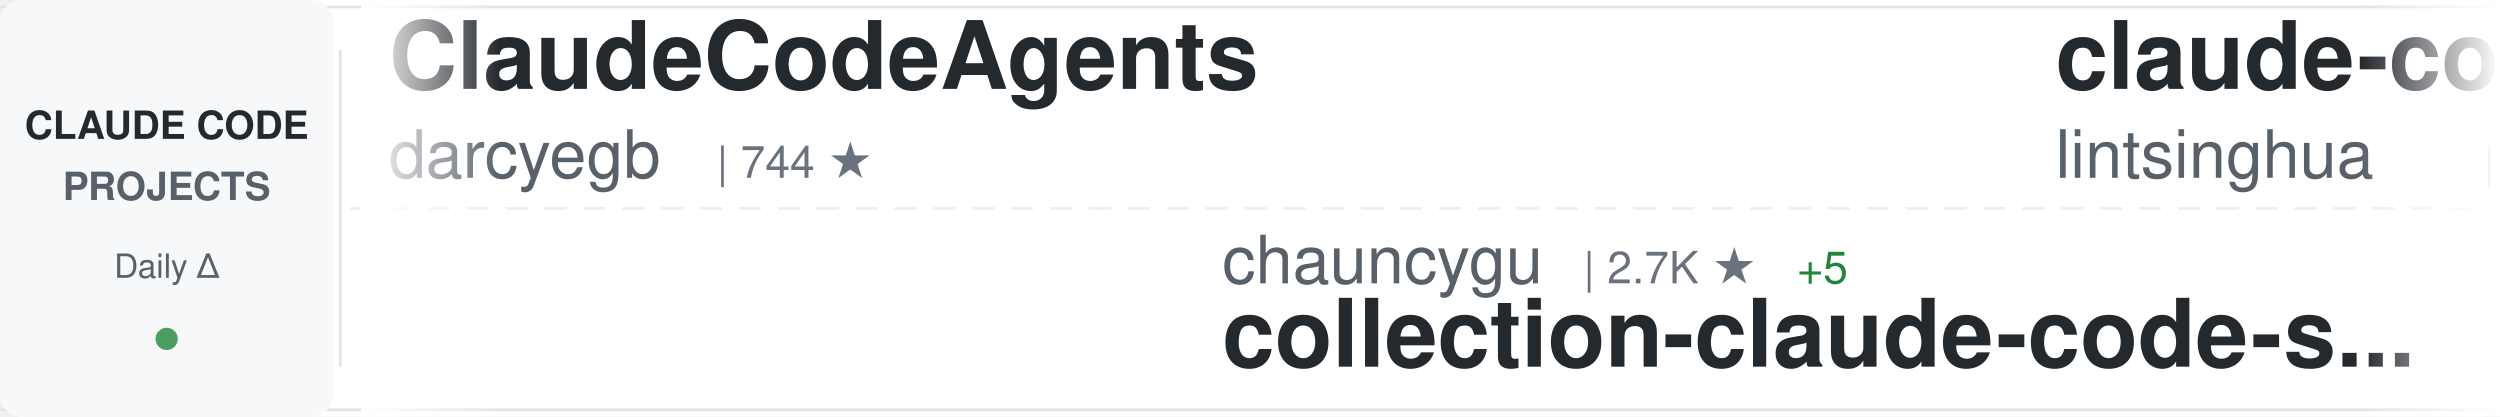
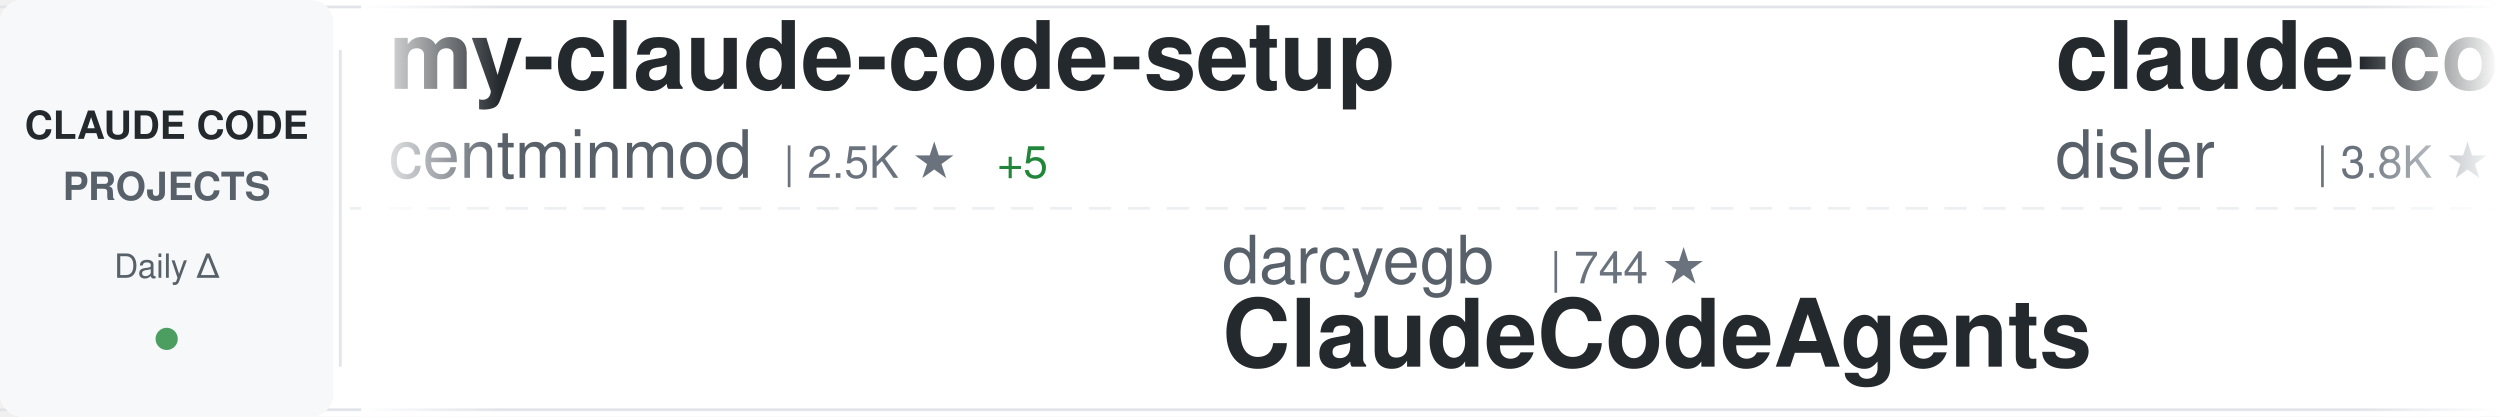
<svg xmlns="http://www.w3.org/2000/svg" width="900" height="150">
  <defs>
    <linearGradient id="awesomeLeftFade" x1="0%" y1="0%" x2="100%" y2="0%">
      <stop offset="0%" style="stop-color:#ffffff;stop-opacity:1" />
      <stop offset="100%" style="stop-color:#ffffff;stop-opacity:0" />
    </linearGradient>
    <linearGradient id="awesomeRightFade" x1="0%" y1="0%" x2="100%" y2="0%">
      <stop offset="0%" style="stop-color:#ffffff;stop-opacity:0" />
      <stop offset="100%" style="stop-color:#ffffff;stop-opacity:1" />
    </linearGradient>
  </defs>
  <rect width="900" height="150" fill="#ffffff" rx="8" />
  <rect x="0" y="2" width="900" height="1" fill="#e1e4e8" />
  <rect x="0" y="147" width="900" height="1" fill="#e1e4e8" />
  <line x1="0" y1="75" x2="900" y2="75" stroke="#e1e4e8" stroke-width="1" stroke-dasharray="8 6" opacity="0.6" />
  <rect x="0" y="0" width="120" height="150" fill="#f6f8fa" rx="8" />
  <text x="60" y="50" font-family="-apple-system, BlinkMacSystemFont, 'Segoe UI', Helvetica, Arial, sans-serif" font-size="14" font-weight="600" fill="#24292e" text-anchor="middle">CLAUDE CODE</text>
  <text x="60" y="72" font-family="-apple-system, BlinkMacSystemFont, 'Segoe UI', Helvetica, Arial, sans-serif" font-size="14" font-weight="600" fill="#586069" text-anchor="middle">PROJECTS</text>
  <text x="60" y="100" font-family="-apple-system, BlinkMacSystemFont, 'Segoe UI', Helvetica, Arial, sans-serif" font-size="12" font-weight="500" fill="#586069" text-anchor="middle">Daily Δ</text>
  <circle cx="60" cy="122" r="4" fill="#22863a" opacity="0.8" />
  <rect x="122" y="18" width="1" height="114" fill="#e1e4e8" />
  <clipPath id="awesomeTickerClip">
    <rect x="130" y="0" width="770" height="150" />
  </clipPath>
  <g clip-path="url(#awesomeTickerClip)">
    <g id="awesomeTickerItems">
      <animateTransform attributeName="transform" attributeType="XML" type="translate" from="0 0" to="-3000 0" dur="54s" repeatCount="indefinite" />
      <g transform="translate(0, 0)">
-         <text x="140" y="32" font-family="-apple-system, BlinkMacSystemFont, 'Segoe UI', Helvetica, Arial, sans-serif" font-size="34" font-weight="600" fill="#24292e">ClaudeCodeAgents</text>
-         <text x="140" y="64" font-family="-apple-system, BlinkMacSystemFont, 'Segoe UI', Helvetica, Arial, sans-serif" font-size="24" font-weight="400" fill="#586069">darcyegb</text>
-         <text x="258" y="64" font-family="-apple-system, BlinkMacSystemFont, 'Segoe UI', Helvetica, Arial, sans-serif" font-size="16" font-weight="500" fill="#6a737d">| 744 ★</text>
+         <text x="140" y="32" font-family="-apple-system, BlinkMacSystemFont, 'Segoe UI', Helvetica, Arial, sans-serif" font-size="34" font-weight="600" fill="#24292e">my-claude-code-setup</text>
+         <text x="140" y="64" font-family="-apple-system, BlinkMacSystemFont, 'Segoe UI', Helvetica, Arial, sans-serif" font-size="24" font-weight="400" fill="#586069">centminmod</text>
+         <text x="282" y="64" font-family="-apple-system, BlinkMacSystemFont, 'Segoe UI', Helvetica, Arial, sans-serif" font-size="16" font-weight="500" fill="#6a737d">| 2.5K ★</text>
+         <text x="359" y="64" font-family="-apple-system, BlinkMacSystemFont, 'Segoe UI', Helvetica, Arial, sans-serif" font-size="16" font-weight="500" fill="#22863a"> +5</text>
      </g>
      <g transform="translate(300, 0)">
-         <text x="140" y="102" font-family="-apple-system, BlinkMacSystemFont, 'Segoe UI', Helvetica, Arial, sans-serif" font-size="24" font-weight="400" fill="#586069">chauncygu</text>
-         <text x="270" y="102" font-family="-apple-system, BlinkMacSystemFont, 'Segoe UI', Helvetica, Arial, sans-serif" font-size="16" font-weight="500" fill="#6a737d">| 2.7K ★</text>
-         <text x="347" y="102" font-family="-apple-system, BlinkMacSystemFont, 'Segoe UI', Helvetica, Arial, sans-serif" font-size="16" font-weight="500" fill="#22863a"> +5</text>
-         <text x="140" y="132" font-family="-apple-system, BlinkMacSystemFont, 'Segoe UI', Helvetica, Arial, sans-serif" font-size="34" font-weight="600" fill="#24292e">collection-claude-code-s...</text>
+         <text x="140" y="102" font-family="-apple-system, BlinkMacSystemFont, 'Segoe UI', Helvetica, Arial, sans-serif" font-size="24" font-weight="400" fill="#586069">darcyegb</text>
+         <text x="258" y="102" font-family="-apple-system, BlinkMacSystemFont, 'Segoe UI', Helvetica, Arial, sans-serif" font-size="16" font-weight="500" fill="#6a737d">| 744 ★</text>
+         <text x="140" y="132" font-family="-apple-system, BlinkMacSystemFont, 'Segoe UI', Helvetica, Arial, sans-serif" font-size="34" font-weight="600" fill="#24292e">ClaudeCodeAgents</text>
      </g>
      <g transform="translate(600, 0)">
-         <text x="140" y="32" font-family="-apple-system, BlinkMacSystemFont, 'Segoe UI', Helvetica, Arial, sans-serif" font-size="34" font-weight="600" fill="#24292e">claude-code-book</text>
-         <text x="140" y="64" font-family="-apple-system, BlinkMacSystemFont, 'Segoe UI', Helvetica, Arial, sans-serif" font-size="24" font-weight="400" fill="#586069">lintsinghua</text>
-         <text x="294" y="64" font-family="-apple-system, BlinkMacSystemFont, 'Segoe UI', Helvetica, Arial, sans-serif" font-size="16" font-weight="500" fill="#6a737d">| 3.9K ★</text>
-         <text x="371" y="64" font-family="-apple-system, BlinkMacSystemFont, 'Segoe UI', Helvetica, Arial, sans-serif" font-size="16" font-weight="500" fill="#22863a"> +11</text>
+         <text x="140" y="32" font-family="-apple-system, BlinkMacSystemFont, 'Segoe UI', Helvetica, Arial, sans-serif" font-size="34" font-weight="600" fill="#24292e">claude-code-hooks-master...</text>
+         <text x="140" y="64" font-family="-apple-system, BlinkMacSystemFont, 'Segoe UI', Helvetica, Arial, sans-serif" font-size="24" font-weight="400" fill="#586069">disler</text>
+         <text x="234" y="64" font-family="-apple-system, BlinkMacSystemFont, 'Segoe UI', Helvetica, Arial, sans-serif" font-size="16" font-weight="500" fill="#6a737d">| 3.8K ★</text>
+         <text x="311" y="64" font-family="-apple-system, BlinkMacSystemFont, 'Segoe UI', Helvetica, Arial, sans-serif" font-size="16" font-weight="500" fill="#22863a"> +1</text>
      </g>
      <g transform="translate(900, 0)">
-         <text x="140" y="102" font-family="-apple-system, BlinkMacSystemFont, 'Segoe UI', Helvetica, Arial, sans-serif" font-size="24" font-weight="400" fill="#586069">xu-xiang</text>
-         <text x="258" y="102" font-family="-apple-system, BlinkMacSystemFont, 'Segoe UI', Helvetica, Arial, sans-serif" font-size="16" font-weight="500" fill="#6a737d">| 1.6K ★</text>
-         <text x="335" y="102" font-family="-apple-system, BlinkMacSystemFont, 'Segoe UI', Helvetica, Arial, sans-serif" font-size="16" font-weight="500" fill="#22863a"> +11</text>
-         <text x="140" y="132" font-family="-apple-system, BlinkMacSystemFont, 'Segoe UI', Helvetica, Arial, sans-serif" font-size="34" font-weight="600" fill="#24292e">everything-claude-code-z...</text>
+         <text x="140" y="102" font-family="-apple-system, BlinkMacSystemFont, 'Segoe UI', Helvetica, Arial, sans-serif" font-size="24" font-weight="400" fill="#586069">diet103</text>
+         <text x="246" y="102" font-family="-apple-system, BlinkMacSystemFont, 'Segoe UI', Helvetica, Arial, sans-serif" font-size="16" font-weight="500" fill="#6a737d">| 9.7K ★</text>
+         <text x="323" y="102" font-family="-apple-system, BlinkMacSystemFont, 'Segoe UI', Helvetica, Arial, sans-serif" font-size="16" font-weight="500" fill="#22863a"> +1</text>
+         <text x="140" y="132" font-family="-apple-system, BlinkMacSystemFont, 'Segoe UI', Helvetica, Arial, sans-serif" font-size="34" font-weight="600" fill="#24292e">claude-code-infrastructu...</text>
      </g>
      <g transform="translate(1200, 0)">
-         <text x="140" y="32" font-family="-apple-system, BlinkMacSystemFont, 'Segoe UI', Helvetica, Arial, sans-serif" font-size="34" font-weight="600" fill="#24292e">claude-code-workflows</text>
-         <text x="140" y="64" font-family="-apple-system, BlinkMacSystemFont, 'Segoe UI', Helvetica, Arial, sans-serif" font-size="24" font-weight="400" fill="#586069">OneRedOak</text>
-         <text x="270" y="64" font-family="-apple-system, BlinkMacSystemFont, 'Segoe UI', Helvetica, Arial, sans-serif" font-size="16" font-weight="500" fill="#6a737d">| 3.9K ★</text>
-         <text x="347" y="64" font-family="-apple-system, BlinkMacSystemFont, 'Segoe UI', Helvetica, Arial, sans-serif" font-size="16" font-weight="500" fill="#22863a"> +1</text>
+         <text x="140" y="32" font-family="-apple-system, BlinkMacSystemFont, 'Segoe UI', Helvetica, Arial, sans-serif" font-size="34" font-weight="600" fill="#24292e">claude-coder</text>
+         <text x="140" y="64" font-family="-apple-system, BlinkMacSystemFont, 'Segoe UI', Helvetica, Arial, sans-serif" font-size="24" font-weight="400" fill="#586069">kodu-ai</text>
+         <text x="246" y="64" font-family="-apple-system, BlinkMacSystemFont, 'Segoe UI', Helvetica, Arial, sans-serif" font-size="16" font-weight="500" fill="#6a737d">| 5.3K ★</text>
      </g>
      <g transform="translate(1500, 0)">
-         <text x="140" y="102" font-family="-apple-system, BlinkMacSystemFont, 'Segoe UI', Helvetica, Arial, sans-serif" font-size="24" font-weight="400" fill="#586069">affaan-m</text>
-         <text x="258" y="102" font-family="-apple-system, BlinkMacSystemFont, 'Segoe UI', Helvetica, Arial, sans-serif" font-size="16" font-weight="500" fill="#6a737d">| 227.8K ★</text>
-         <text x="353" y="102" font-family="-apple-system, BlinkMacSystemFont, 'Segoe UI', Helvetica, Arial, sans-serif" font-size="16" font-weight="500" fill="#22863a"> +477</text>
-         <text x="140" y="132" font-family="-apple-system, BlinkMacSystemFont, 'Segoe UI', Helvetica, Arial, sans-serif" font-size="34" font-weight="600" fill="#24292e">ECC</text>
+         <text x="140" y="102" font-family="-apple-system, BlinkMacSystemFont, 'Segoe UI', Helvetica, Arial, sans-serif" font-size="24" font-weight="400" fill="#586069">anthropics</text>
+         <text x="282" y="102" font-family="-apple-system, BlinkMacSystemFont, 'Segoe UI', Helvetica, Arial, sans-serif" font-size="16" font-weight="500" fill="#6a737d">| 8.3K ★</text>
+         <text x="359" y="102" font-family="-apple-system, BlinkMacSystemFont, 'Segoe UI', Helvetica, Arial, sans-serif" font-size="16" font-weight="500" fill="#22863a"> +14</text>
+         <text x="140" y="132" font-family="-apple-system, BlinkMacSystemFont, 'Segoe UI', Helvetica, Arial, sans-serif" font-size="34" font-weight="600" fill="#24292e">claude-code-action</text>
      </g>
      <g transform="translate(1800, 0)">
        <text x="140" y="32" font-family="-apple-system, BlinkMacSystemFont, 'Segoe UI', Helvetica, Arial, sans-serif" font-size="34" font-weight="600" fill="#24292e">Dive-into-Claude-Code</text>
        <text x="140" y="64" font-family="-apple-system, BlinkMacSystemFont, 'Segoe UI', Helvetica, Arial, sans-serif" font-size="24" font-weight="400" fill="#586069">VILA-Lab</text>
        <text x="258" y="64" font-family="-apple-system, BlinkMacSystemFont, 'Segoe UI', Helvetica, Arial, sans-serif" font-size="16" font-weight="500" fill="#6a737d">| 1.8K ★</text>
-         <text x="335" y="64" font-family="-apple-system, BlinkMacSystemFont, 'Segoe UI', Helvetica, Arial, sans-serif" font-size="16" font-weight="500" fill="#22863a"> +7</text>
+         <text x="335" y="64" font-family="-apple-system, BlinkMacSystemFont, 'Segoe UI', Helvetica, Arial, sans-serif" font-size="16" font-weight="500" fill="#22863a"> +8</text>
      </g>
      <g transform="translate(2100, 0)">
-         <text x="140" y="102" font-family="-apple-system, BlinkMacSystemFont, 'Segoe UI', Helvetica, Arial, sans-serif" font-size="24" font-weight="400" fill="#586069">777genius</text>
-         <text x="270" y="102" font-family="-apple-system, BlinkMacSystemFont, 'Segoe UI', Helvetica, Arial, sans-serif" font-size="16" font-weight="500" fill="#6a737d">| 919 ★</text>
-         <text x="140" y="132" font-family="-apple-system, BlinkMacSystemFont, 'Segoe UI', Helvetica, Arial, sans-serif" font-size="34" font-weight="600" fill="#24292e">claude-code-source-code</text>
+         <text x="140" y="102" font-family="-apple-system, BlinkMacSystemFont, 'Segoe UI', Helvetica, Arial, sans-serif" font-size="24" font-weight="400" fill="#586069">Pimzino</text>
+         <text x="246" y="102" font-family="-apple-system, BlinkMacSystemFont, 'Segoe UI', Helvetica, Arial, sans-serif" font-size="16" font-weight="500" fill="#6a737d">| 3.8K ★</text>
+         <text x="323" y="102" font-family="-apple-system, BlinkMacSystemFont, 'Segoe UI', Helvetica, Arial, sans-serif" font-size="16" font-weight="500" fill="#22863a"> +1</text>
+         <text x="140" y="132" font-family="-apple-system, BlinkMacSystemFont, 'Segoe UI', Helvetica, Arial, sans-serif" font-size="34" font-weight="600" fill="#24292e">claude-code-spec-workflo...</text>
      </g>
      <g transform="translate(2400, 0)">
-         <text x="140" y="32" font-family="-apple-system, BlinkMacSystemFont, 'Segoe UI', Helvetica, Arial, sans-serif" font-size="34" font-weight="600" fill="#24292e">Claude-Code-Source-Study</text>
-         <text x="140" y="64" font-family="-apple-system, BlinkMacSystemFont, 'Segoe UI', Helvetica, Arial, sans-serif" font-size="24" font-weight="400" fill="#586069">luyao618</text>
-         <text x="258" y="64" font-family="-apple-system, BlinkMacSystemFont, 'Segoe UI', Helvetica, Arial, sans-serif" font-size="16" font-weight="500" fill="#6a737d">| 1.6K ★</text>
-         <text x="335" y="64" font-family="-apple-system, BlinkMacSystemFont, 'Segoe UI', Helvetica, Arial, sans-serif" font-size="16" font-weight="500" fill="#22863a"> +1</text>
+         <text x="140" y="32" font-family="-apple-system, BlinkMacSystemFont, 'Segoe UI', Helvetica, Arial, sans-serif" font-size="34" font-weight="600" fill="#24292e">claude-code-video-toolki...</text>
+         <text x="140" y="64" font-family="-apple-system, BlinkMacSystemFont, 'Segoe UI', Helvetica, Arial, sans-serif" font-size="24" font-weight="400" fill="#586069">digitalsamba</text>
+         <text x="306" y="64" font-family="-apple-system, BlinkMacSystemFont, 'Segoe UI', Helvetica, Arial, sans-serif" font-size="16" font-weight="500" fill="#6a737d">| 1.7K ★</text>
+         <text x="383" y="64" font-family="-apple-system, BlinkMacSystemFont, 'Segoe UI', Helvetica, Arial, sans-serif" font-size="16" font-weight="500" fill="#22863a"> +8</text>
      </g>
      <g transform="translate(2700, 0)">
-         <text x="140" y="102" font-family="-apple-system, BlinkMacSystemFont, 'Segoe UI', Helvetica, Arial, sans-serif" font-size="24" font-weight="400" fill="#586069">jqueryscript</text>
-         <text x="306" y="102" font-family="-apple-system, BlinkMacSystemFont, 'Segoe UI', Helvetica, Arial, sans-serif" font-size="16" font-weight="500" fill="#6a737d">| 460 ★</text>
-         <text x="374" y="102" font-family="-apple-system, BlinkMacSystemFont, 'Segoe UI', Helvetica, Arial, sans-serif" font-size="16" font-weight="500" fill="#22863a"> +1</text>
-         <text x="140" y="132" font-family="-apple-system, BlinkMacSystemFont, 'Segoe UI', Helvetica, Arial, sans-serif" font-size="34" font-weight="600" fill="#24292e">awesome-claude-code</text>
+         <text x="140" y="102" font-family="-apple-system, BlinkMacSystemFont, 'Segoe UI', Helvetica, Arial, sans-serif" font-size="24" font-weight="400" fill="#586069">Chachamaru127</text>
+         <text x="318" y="102" font-family="-apple-system, BlinkMacSystemFont, 'Segoe UI', Helvetica, Arial, sans-serif" font-size="16" font-weight="500" fill="#6a737d">| 3.0K ★</text>
+         <text x="395" y="102" font-family="-apple-system, BlinkMacSystemFont, 'Segoe UI', Helvetica, Arial, sans-serif" font-size="16" font-weight="500" fill="#22863a"> +4</text>
+         <text x="140" y="132" font-family="-apple-system, BlinkMacSystemFont, 'Segoe UI', Helvetica, Arial, sans-serif" font-size="34" font-weight="600" fill="#24292e">claude-code-harness</text>
      </g>
      <g transform="translate(3000, 0)">
-         <text x="140" y="32" font-family="-apple-system, BlinkMacSystemFont, 'Segoe UI', Helvetica, Arial, sans-serif" font-size="34" font-weight="600" fill="#24292e">ClaudeCodeAgents</text>
-         <text x="140" y="64" font-family="-apple-system, BlinkMacSystemFont, 'Segoe UI', Helvetica, Arial, sans-serif" font-size="24" font-weight="400" fill="#586069">darcyegb</text>
-         <text x="258" y="64" font-family="-apple-system, BlinkMacSystemFont, 'Segoe UI', Helvetica, Arial, sans-serif" font-size="16" font-weight="500" fill="#6a737d">| 744 ★</text>
+         <text x="140" y="32" font-family="-apple-system, BlinkMacSystemFont, 'Segoe UI', Helvetica, Arial, sans-serif" font-size="34" font-weight="600" fill="#24292e">my-claude-code-setup</text>
+         <text x="140" y="64" font-family="-apple-system, BlinkMacSystemFont, 'Segoe UI', Helvetica, Arial, sans-serif" font-size="24" font-weight="400" fill="#586069">centminmod</text>
+         <text x="282" y="64" font-family="-apple-system, BlinkMacSystemFont, 'Segoe UI', Helvetica, Arial, sans-serif" font-size="16" font-weight="500" fill="#6a737d">| 2.5K ★</text>
+         <text x="359" y="64" font-family="-apple-system, BlinkMacSystemFont, 'Segoe UI', Helvetica, Arial, sans-serif" font-size="16" font-weight="500" fill="#22863a"> +5</text>
      </g>
      <g transform="translate(3300, 0)">
-         <text x="140" y="102" font-family="-apple-system, BlinkMacSystemFont, 'Segoe UI', Helvetica, Arial, sans-serif" font-size="24" font-weight="400" fill="#586069">chauncygu</text>
-         <text x="270" y="102" font-family="-apple-system, BlinkMacSystemFont, 'Segoe UI', Helvetica, Arial, sans-serif" font-size="16" font-weight="500" fill="#6a737d">| 2.7K ★</text>
-         <text x="347" y="102" font-family="-apple-system, BlinkMacSystemFont, 'Segoe UI', Helvetica, Arial, sans-serif" font-size="16" font-weight="500" fill="#22863a"> +5</text>
-         <text x="140" y="132" font-family="-apple-system, BlinkMacSystemFont, 'Segoe UI', Helvetica, Arial, sans-serif" font-size="34" font-weight="600" fill="#24292e">collection-claude-code-s...</text>
+         <text x="140" y="102" font-family="-apple-system, BlinkMacSystemFont, 'Segoe UI', Helvetica, Arial, sans-serif" font-size="24" font-weight="400" fill="#586069">darcyegb</text>
+         <text x="258" y="102" font-family="-apple-system, BlinkMacSystemFont, 'Segoe UI', Helvetica, Arial, sans-serif" font-size="16" font-weight="500" fill="#6a737d">| 744 ★</text>
+         <text x="140" y="132" font-family="-apple-system, BlinkMacSystemFont, 'Segoe UI', Helvetica, Arial, sans-serif" font-size="34" font-weight="600" fill="#24292e">ClaudeCodeAgents</text>
      </g>
      <g transform="translate(3600, 0)">
-         <text x="140" y="32" font-family="-apple-system, BlinkMacSystemFont, 'Segoe UI', Helvetica, Arial, sans-serif" font-size="34" font-weight="600" fill="#24292e">claude-code-book</text>
-         <text x="140" y="64" font-family="-apple-system, BlinkMacSystemFont, 'Segoe UI', Helvetica, Arial, sans-serif" font-size="24" font-weight="400" fill="#586069">lintsinghua</text>
-         <text x="294" y="64" font-family="-apple-system, BlinkMacSystemFont, 'Segoe UI', Helvetica, Arial, sans-serif" font-size="16" font-weight="500" fill="#6a737d">| 3.9K ★</text>
-         <text x="371" y="64" font-family="-apple-system, BlinkMacSystemFont, 'Segoe UI', Helvetica, Arial, sans-serif" font-size="16" font-weight="500" fill="#22863a"> +11</text>
+         <text x="140" y="32" font-family="-apple-system, BlinkMacSystemFont, 'Segoe UI', Helvetica, Arial, sans-serif" font-size="34" font-weight="600" fill="#24292e">claude-code-hooks-master...</text>
+         <text x="140" y="64" font-family="-apple-system, BlinkMacSystemFont, 'Segoe UI', Helvetica, Arial, sans-serif" font-size="24" font-weight="400" fill="#586069">disler</text>
+         <text x="234" y="64" font-family="-apple-system, BlinkMacSystemFont, 'Segoe UI', Helvetica, Arial, sans-serif" font-size="16" font-weight="500" fill="#6a737d">| 3.8K ★</text>
+         <text x="311" y="64" font-family="-apple-system, BlinkMacSystemFont, 'Segoe UI', Helvetica, Arial, sans-serif" font-size="16" font-weight="500" fill="#22863a"> +1</text>
      </g>
      <g transform="translate(3900, 0)">
-         <text x="140" y="102" font-family="-apple-system, BlinkMacSystemFont, 'Segoe UI', Helvetica, Arial, sans-serif" font-size="24" font-weight="400" fill="#586069">xu-xiang</text>
-         <text x="258" y="102" font-family="-apple-system, BlinkMacSystemFont, 'Segoe UI', Helvetica, Arial, sans-serif" font-size="16" font-weight="500" fill="#6a737d">| 1.6K ★</text>
-         <text x="335" y="102" font-family="-apple-system, BlinkMacSystemFont, 'Segoe UI', Helvetica, Arial, sans-serif" font-size="16" font-weight="500" fill="#22863a"> +11</text>
-         <text x="140" y="132" font-family="-apple-system, BlinkMacSystemFont, 'Segoe UI', Helvetica, Arial, sans-serif" font-size="34" font-weight="600" fill="#24292e">everything-claude-code-z...</text>
+         <text x="140" y="102" font-family="-apple-system, BlinkMacSystemFont, 'Segoe UI', Helvetica, Arial, sans-serif" font-size="24" font-weight="400" fill="#586069">diet103</text>
+         <text x="246" y="102" font-family="-apple-system, BlinkMacSystemFont, 'Segoe UI', Helvetica, Arial, sans-serif" font-size="16" font-weight="500" fill="#6a737d">| 9.7K ★</text>
+         <text x="323" y="102" font-family="-apple-system, BlinkMacSystemFont, 'Segoe UI', Helvetica, Arial, sans-serif" font-size="16" font-weight="500" fill="#22863a"> +1</text>
+         <text x="140" y="132" font-family="-apple-system, BlinkMacSystemFont, 'Segoe UI', Helvetica, Arial, sans-serif" font-size="34" font-weight="600" fill="#24292e">claude-code-infrastructu...</text>
      </g>
    </g>
  </g>
  <rect x="130" y="0" width="50" height="150" fill="url(#awesomeLeftFade)" />
  <rect x="850" y="0" width="50" height="150" fill="url(#awesomeRightFade)" />
</svg>
